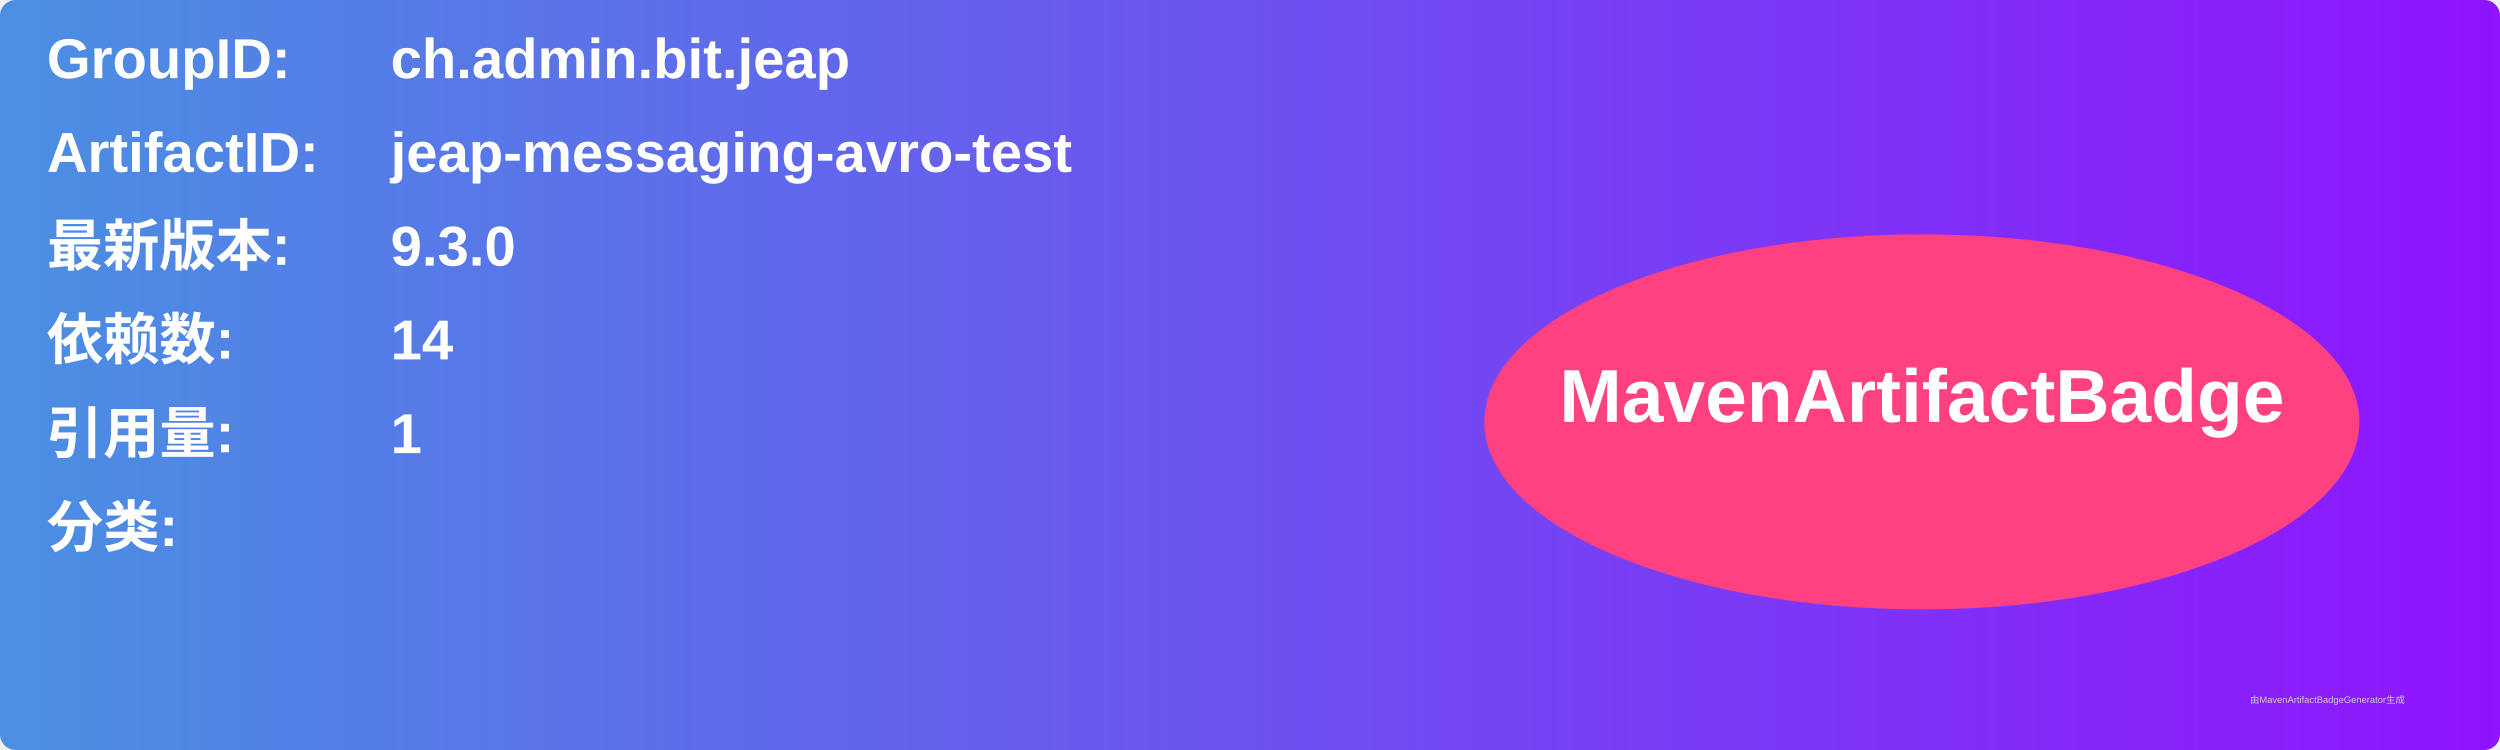
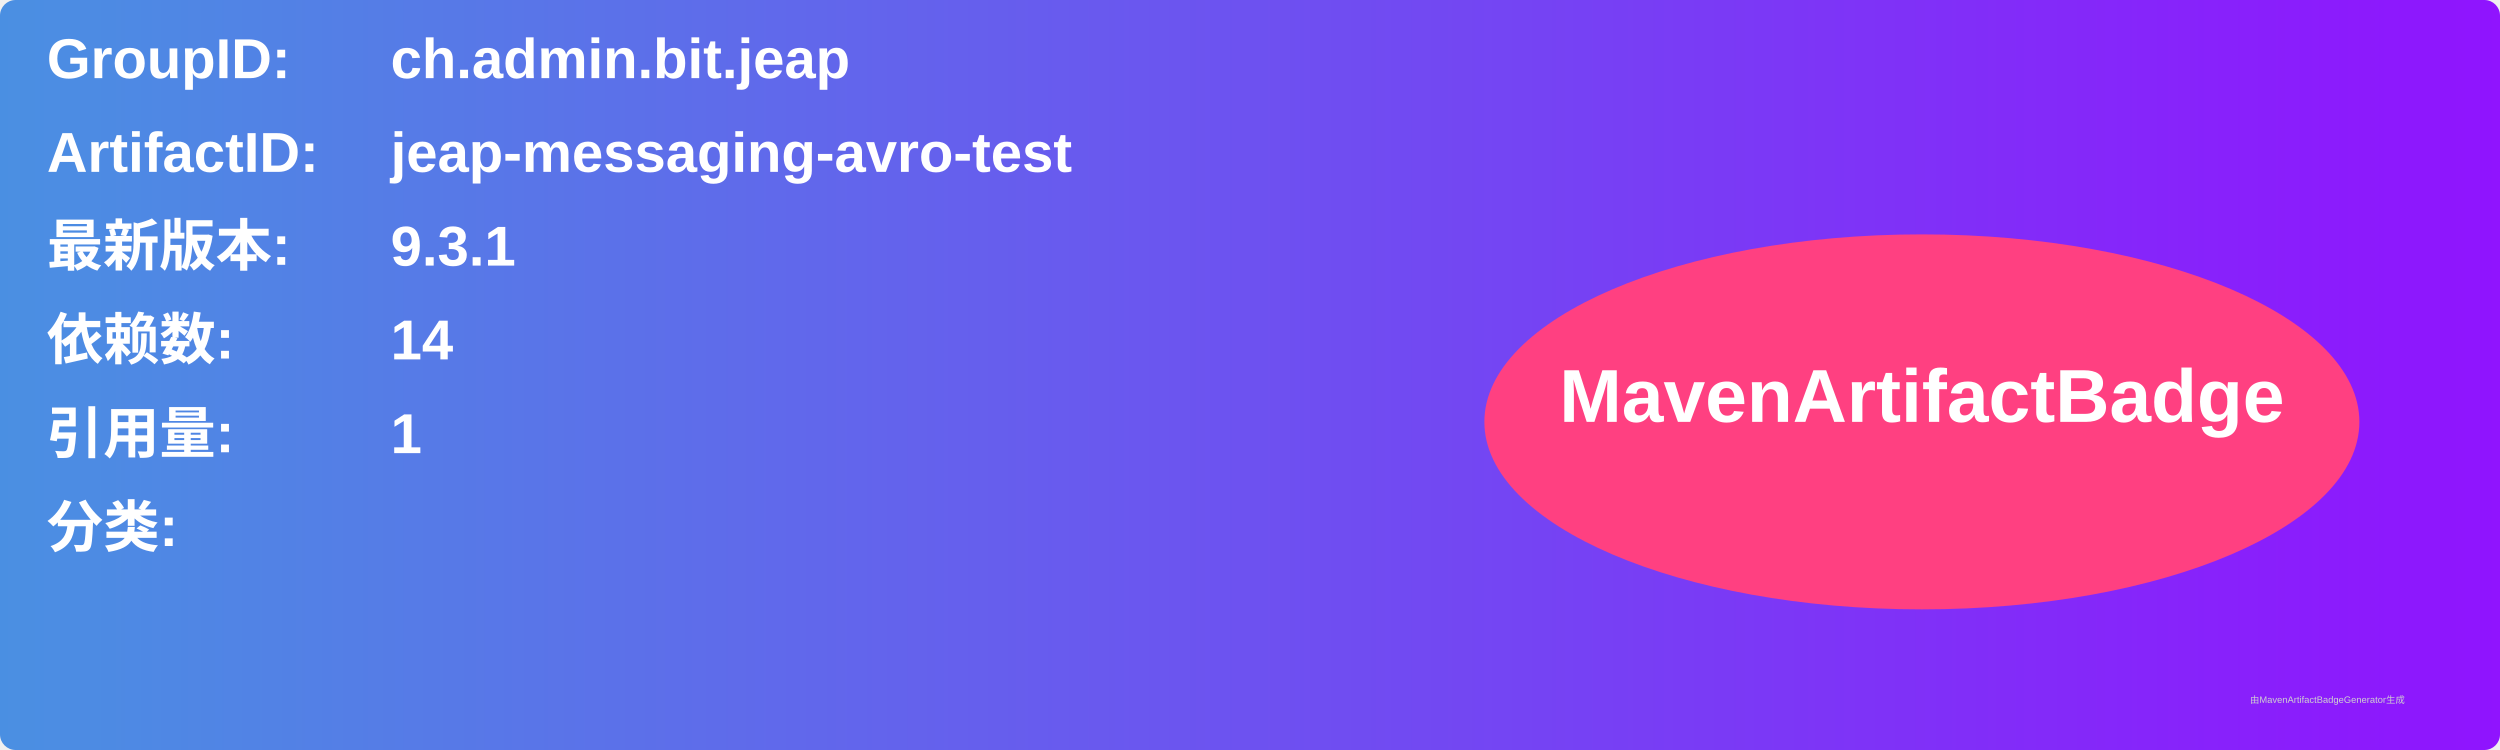
<svg xmlns="http://www.w3.org/2000/svg" width="800" height="240" viewBox="0 0 800 240">
  <linearGradient id="grad" x1="0%" y1="0%" x2="100%" y2="0%">
    <stop offset="0%" stop-color="#4a90e2" />
    <stop offset="100%" stop-color="#9013fe" />
  </linearGradient>
  <rect width="100%" height="100%" rx="5" ry="5" fill="url(#grad)" />
  <g transform="translate(15, 15)">
    <text x="0" y="10" font-family="Arial" font-size="18" fill="white" font-weight="bold" width="260">GroupID:</text>
    <text x="110" y="10" font-family="Arial" font-size="18" fill="white" font-weight="bold" width="460">ch.admin.bit.jeap</text>
    <text x="0" y="40" font-family="Arial" font-size="18" fill="white" font-weight="bold" width="260">ArtifactID:</text>
    <text x="110" y="40" font-family="Arial" font-size="18" fill="white" font-weight="bold" width="460">jeap-messaging-avro-test</text>
    <text x="0" y="70" font-family="Arial" font-size="18" fill="white" font-weight="bold">最新版本:</text>
    <text x="110" y="70" font-family="Arial" font-size="18" fill="white" font-weight="bold">
-       <tspan font-weight="bold">9.3.0</tspan>
+       <tspan font-weight="bold">9.3.1</tspan>
    </text>
    <text x="0" y="100" font-family="Arial" font-size="18" fill="white" font-weight="bold">依赖数: </text>
    <text x="110" y="100" font-family="Arial" font-size="18" fill="white">
      <tspan font-weight="bold">14</tspan>
    </text>
    <text x="0" y="130" font-family="Arial" font-size="18" fill="white" font-weight="bold">引用量: </text>
    <text x="110" y="130" font-family="Arial" font-size="18" fill="white">
      <tspan font-weight="bold">1</tspan>
    </text>
    <text x="0" y="160" font-family="Arial" font-size="18" fill="white" font-weight="bold">分类:</text>
    <text x="10" y="190" font-family="Arial" font-size="10" fill="white">
      <tspan font-weight="bold" />
    </text>
    <ellipse cx="600" cy="120" rx="140" ry="60" fill="#ff4081" />
    <text x="600" y="120" text-anchor="middle" font-family="Arial" font-size="24" fill="white" font-weight="bold">MavenArtifactBadge</text>
  </g>
  <text x="720" y="225" font-family="Arial" font-size="3" fill="#d0d0d0">由MavenArtifactBadgeGenerator生成</text>
</svg>
